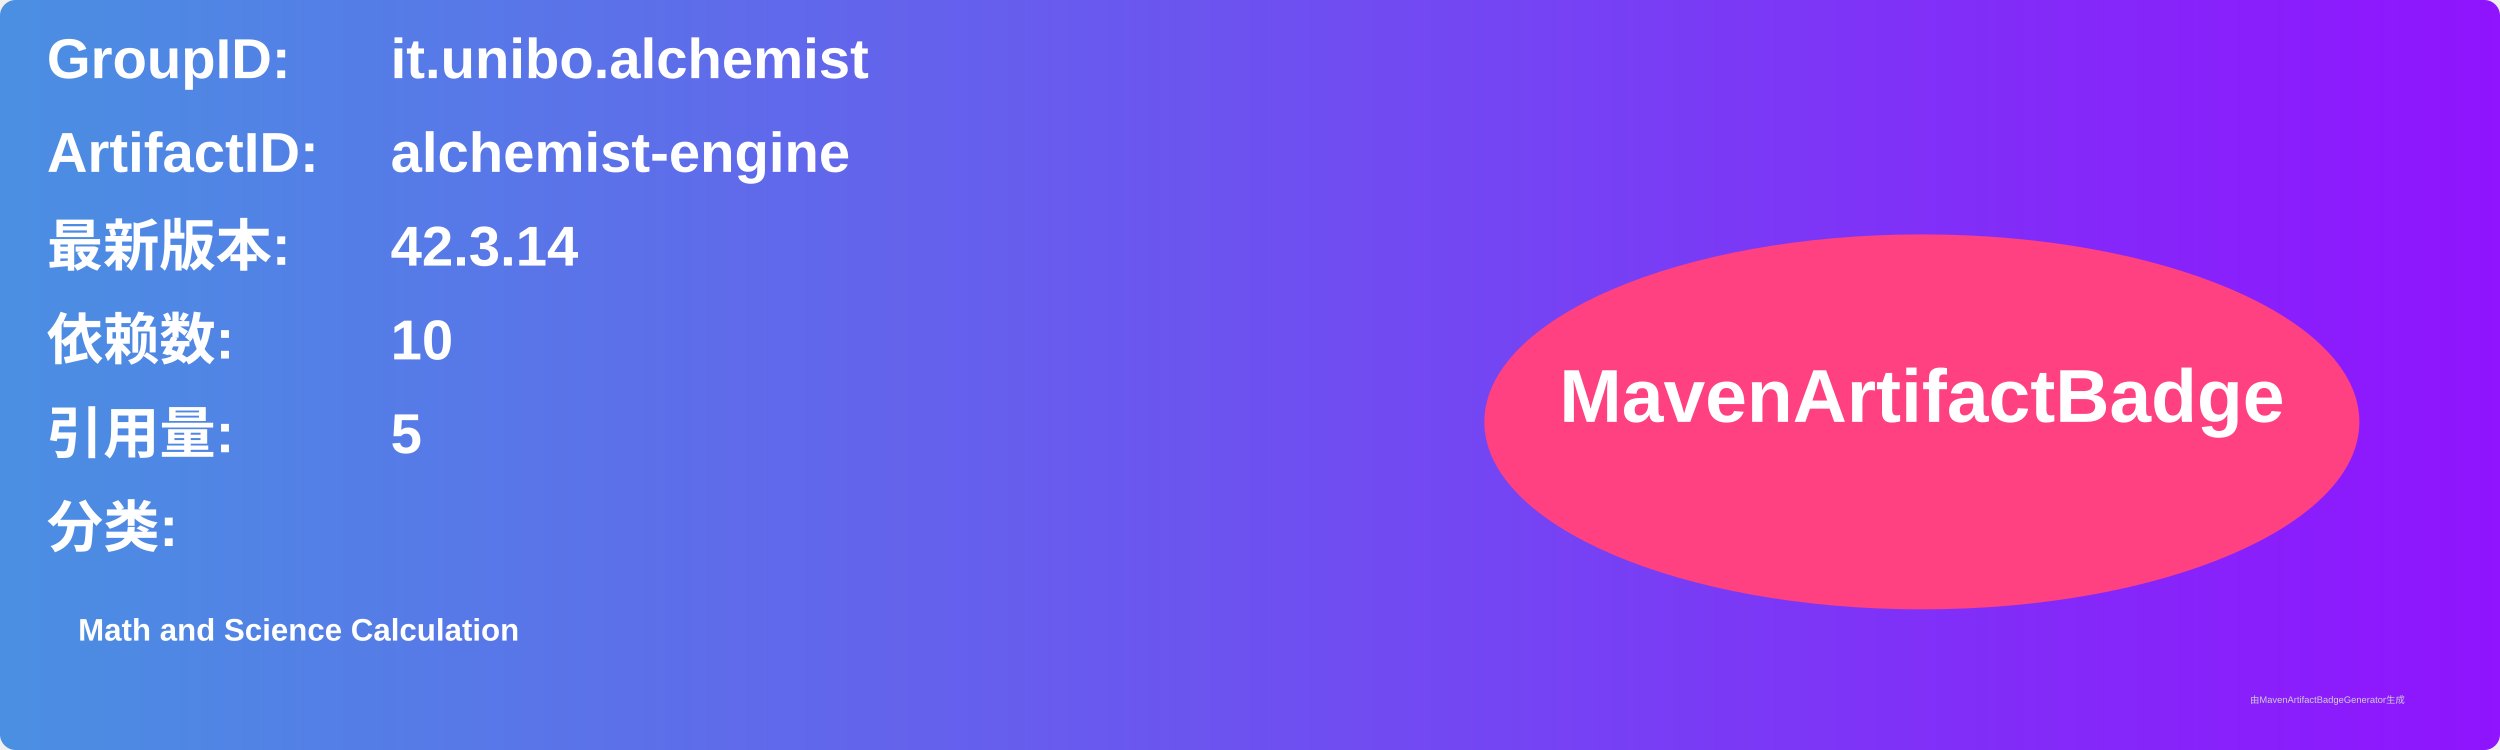
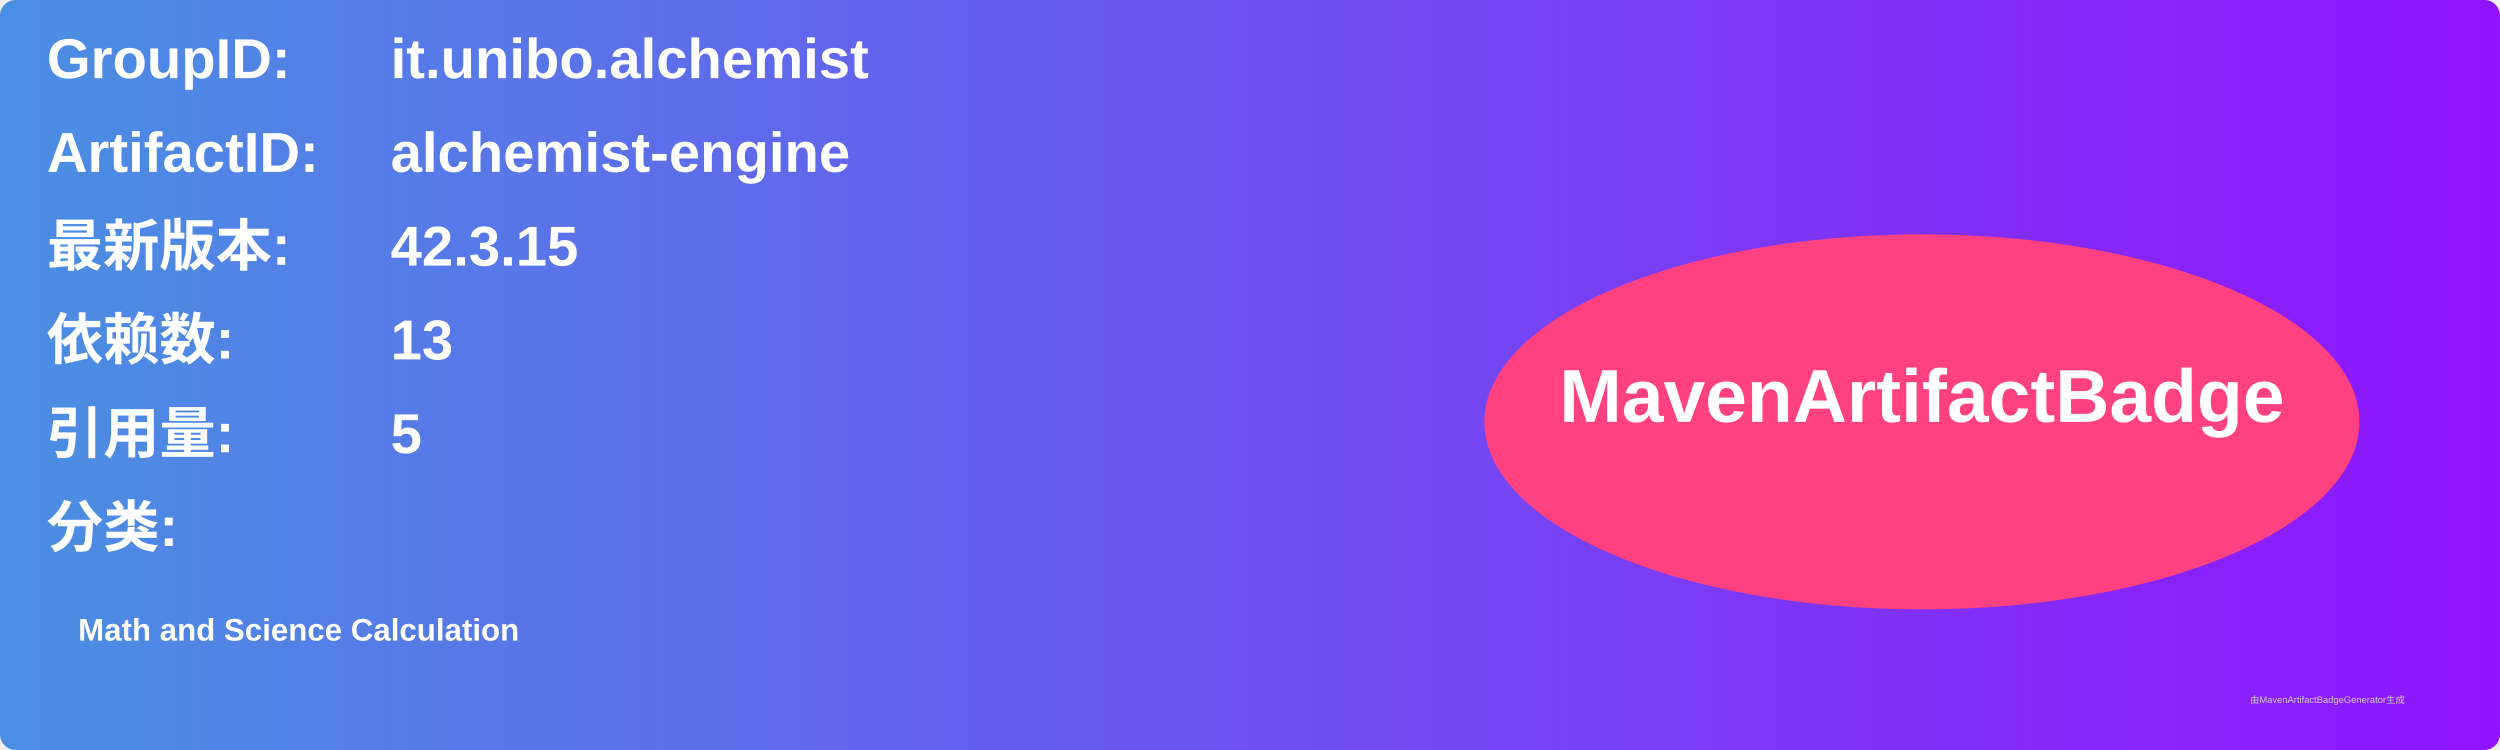
<svg xmlns="http://www.w3.org/2000/svg" width="800" height="240" viewBox="0 0 800 240">
  <linearGradient id="grad" x1="0%" y1="0%" x2="100%" y2="0%">
    <stop offset="0%" stop-color="#4a90e2" />
    <stop offset="100%" stop-color="#9013fe" />
  </linearGradient>
  <rect width="100%" height="100%" rx="5" ry="5" fill="url(#grad)" />
  <g transform="translate(15, 15)">
    <text x="0" y="10" font-family="Arial" font-size="18" fill="white" font-weight="bold" width="260">GroupID:</text>
    <text x="110" y="10" font-family="Arial" font-size="18" fill="white" font-weight="bold" width="460">it.unibo.alchemist</text>
    <text x="0" y="40" font-family="Arial" font-size="18" fill="white" font-weight="bold" width="260">ArtifactID:</text>
    <text x="110" y="40" font-family="Arial" font-size="18" fill="white" font-weight="bold" width="460">alchemist-engine</text>
    <text x="0" y="70" font-family="Arial" font-size="18" fill="white" font-weight="bold">最新版本:</text>
    <text x="110" y="70" font-family="Arial" font-size="18" fill="white" font-weight="bold">
-       <tspan font-weight="bold">42.3.14</tspan>
+       <tspan font-weight="bold">42.3.15</tspan>
    </text>
    <text x="0" y="100" font-family="Arial" font-size="18" fill="white" font-weight="bold">依赖数: </text>
    <text x="110" y="100" font-family="Arial" font-size="18" fill="white">
-       <tspan font-weight="bold">10</tspan>
+       <tspan font-weight="bold">13</tspan>
    </text>
    <text x="0" y="130" font-family="Arial" font-size="18" fill="white" font-weight="bold">引用量: </text>
    <text x="110" y="130" font-family="Arial" font-size="18" fill="white">
      <tspan font-weight="bold">5</tspan>
    </text>
    <text x="0" y="160" font-family="Arial" font-size="18" fill="white" font-weight="bold">分类:</text>
    <text x="10" y="190" font-family="Arial" font-size="10" fill="white">
      <tspan font-weight="bold">Math and Science Calculation</tspan>
    </text>
    <ellipse cx="600" cy="120" rx="140" ry="60" fill="#ff4081" />
    <text x="600" y="120" text-anchor="middle" font-family="Arial" font-size="24" fill="white" font-weight="bold">MavenArtifactBadge</text>
  </g>
  <text x="720" y="225" font-family="Arial" font-size="3" fill="#d0d0d0">由MavenArtifactBadgeGenerator生成</text>
</svg>
